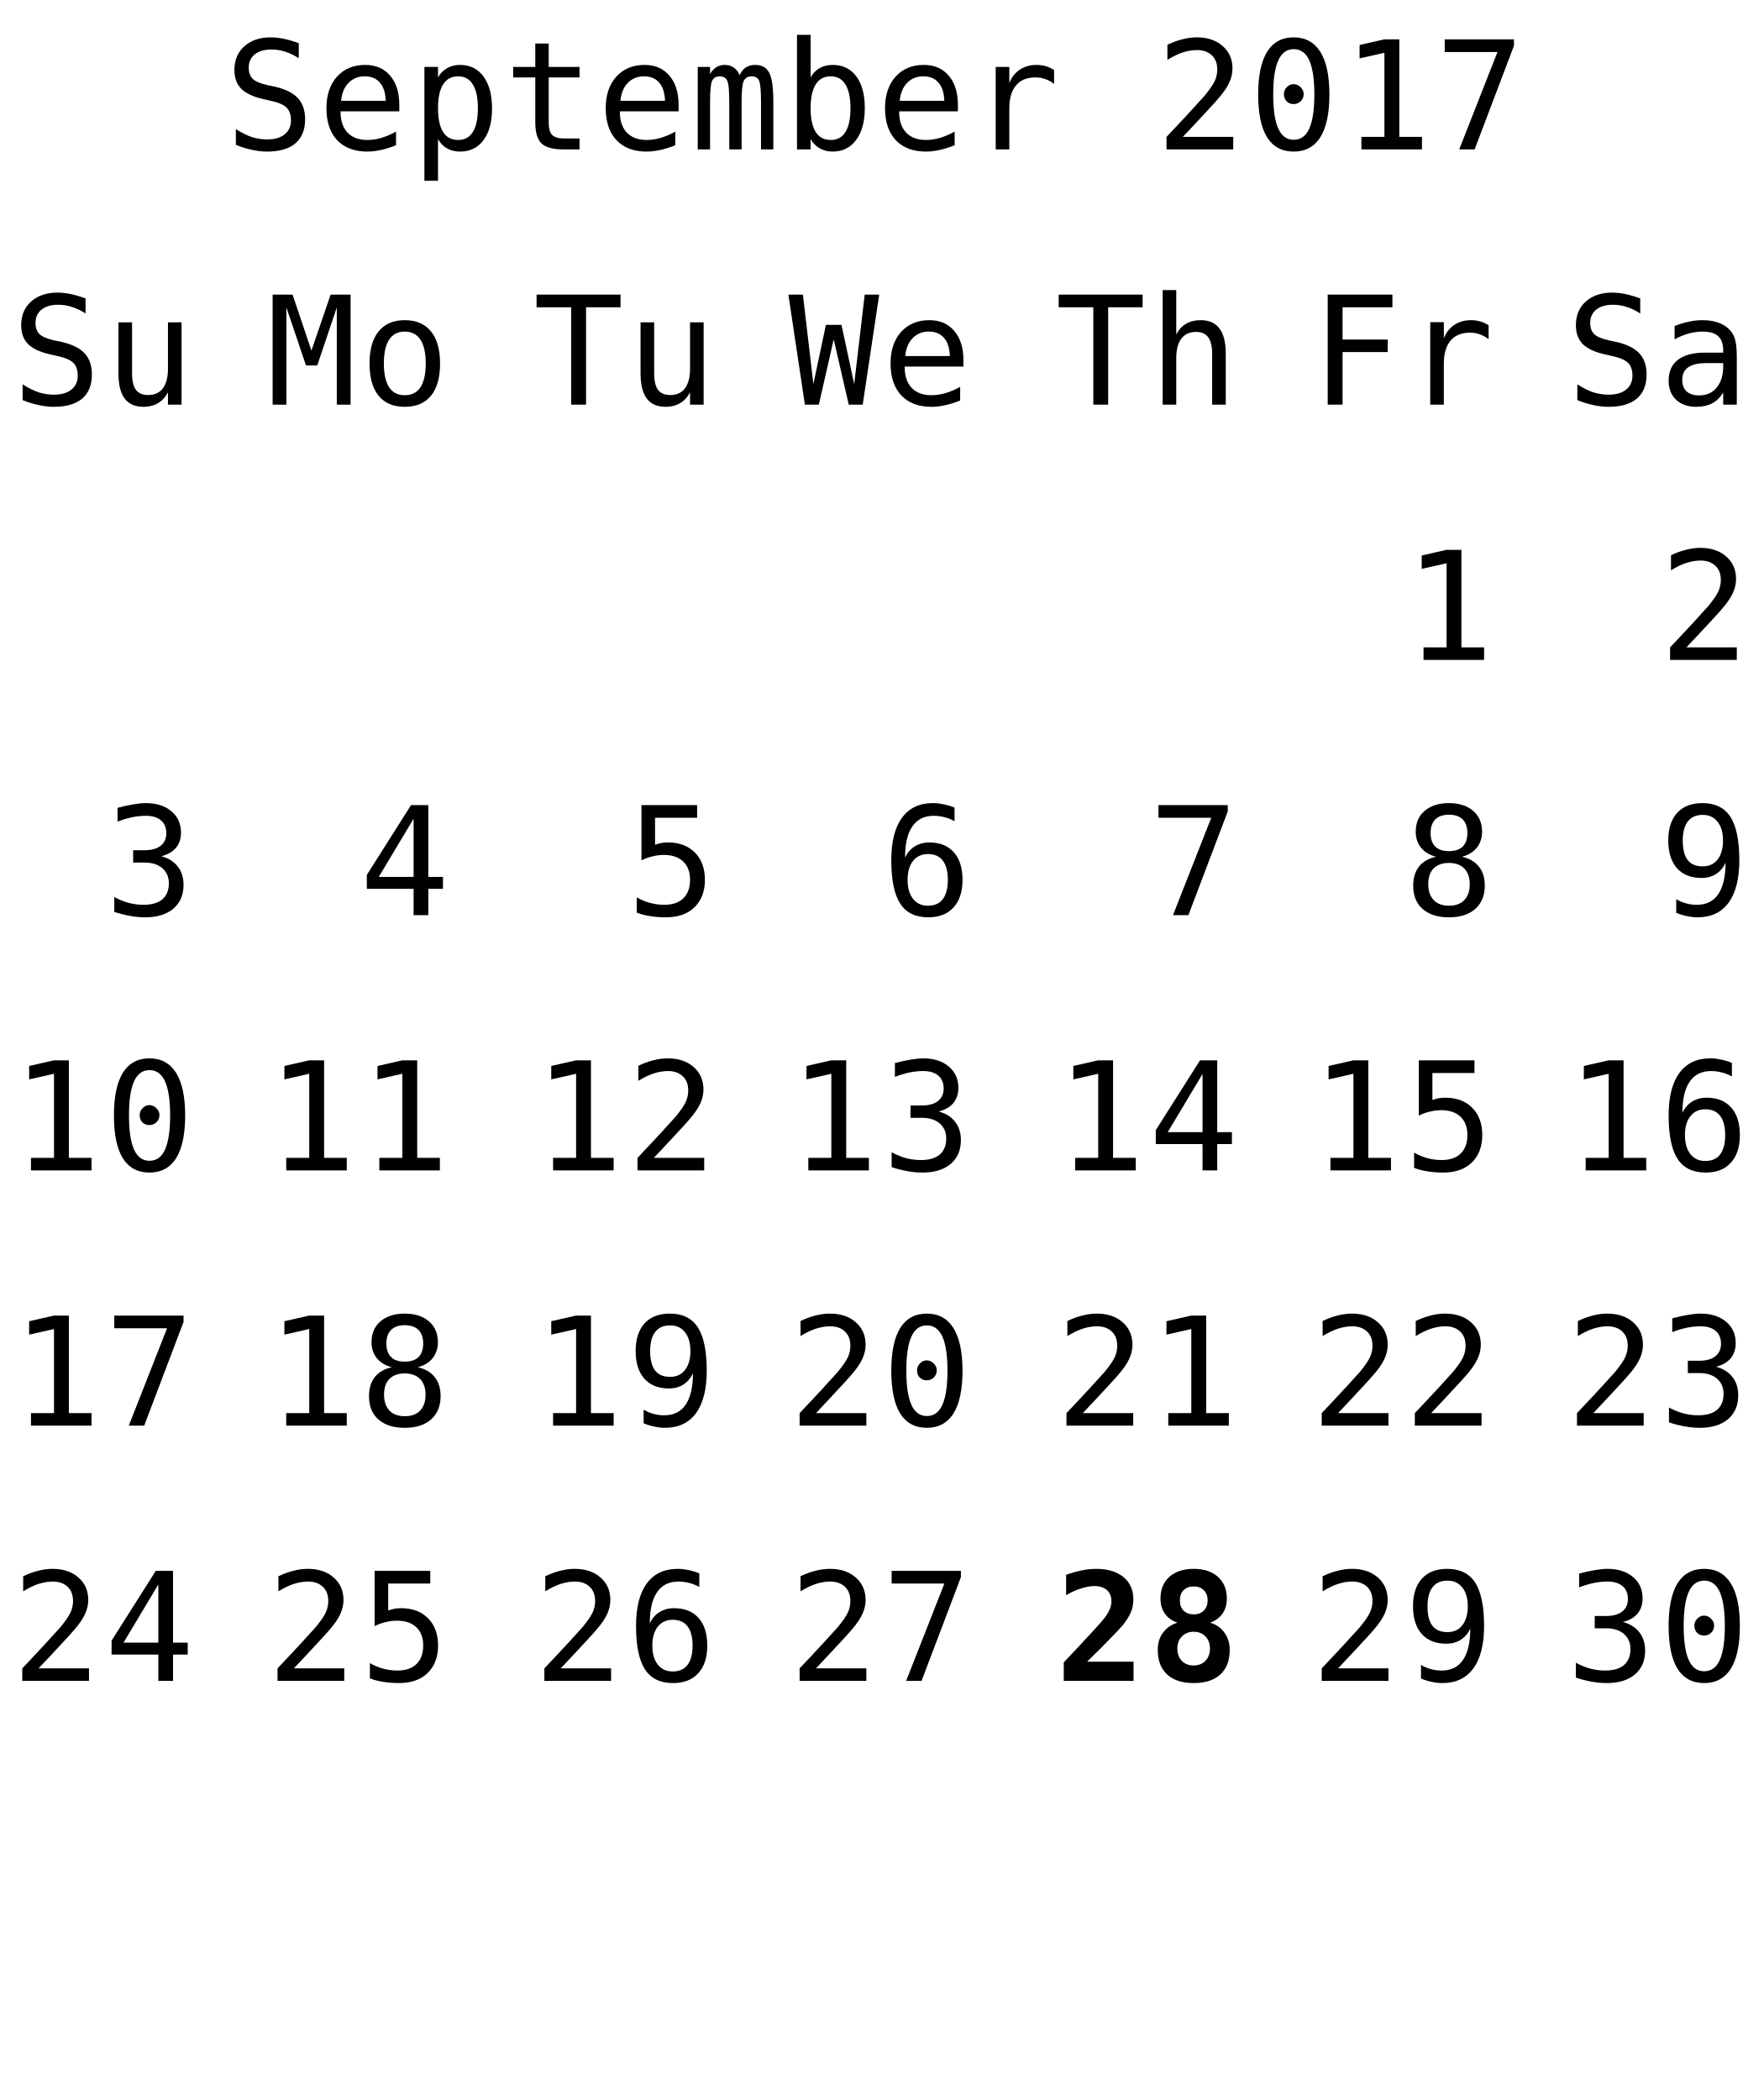
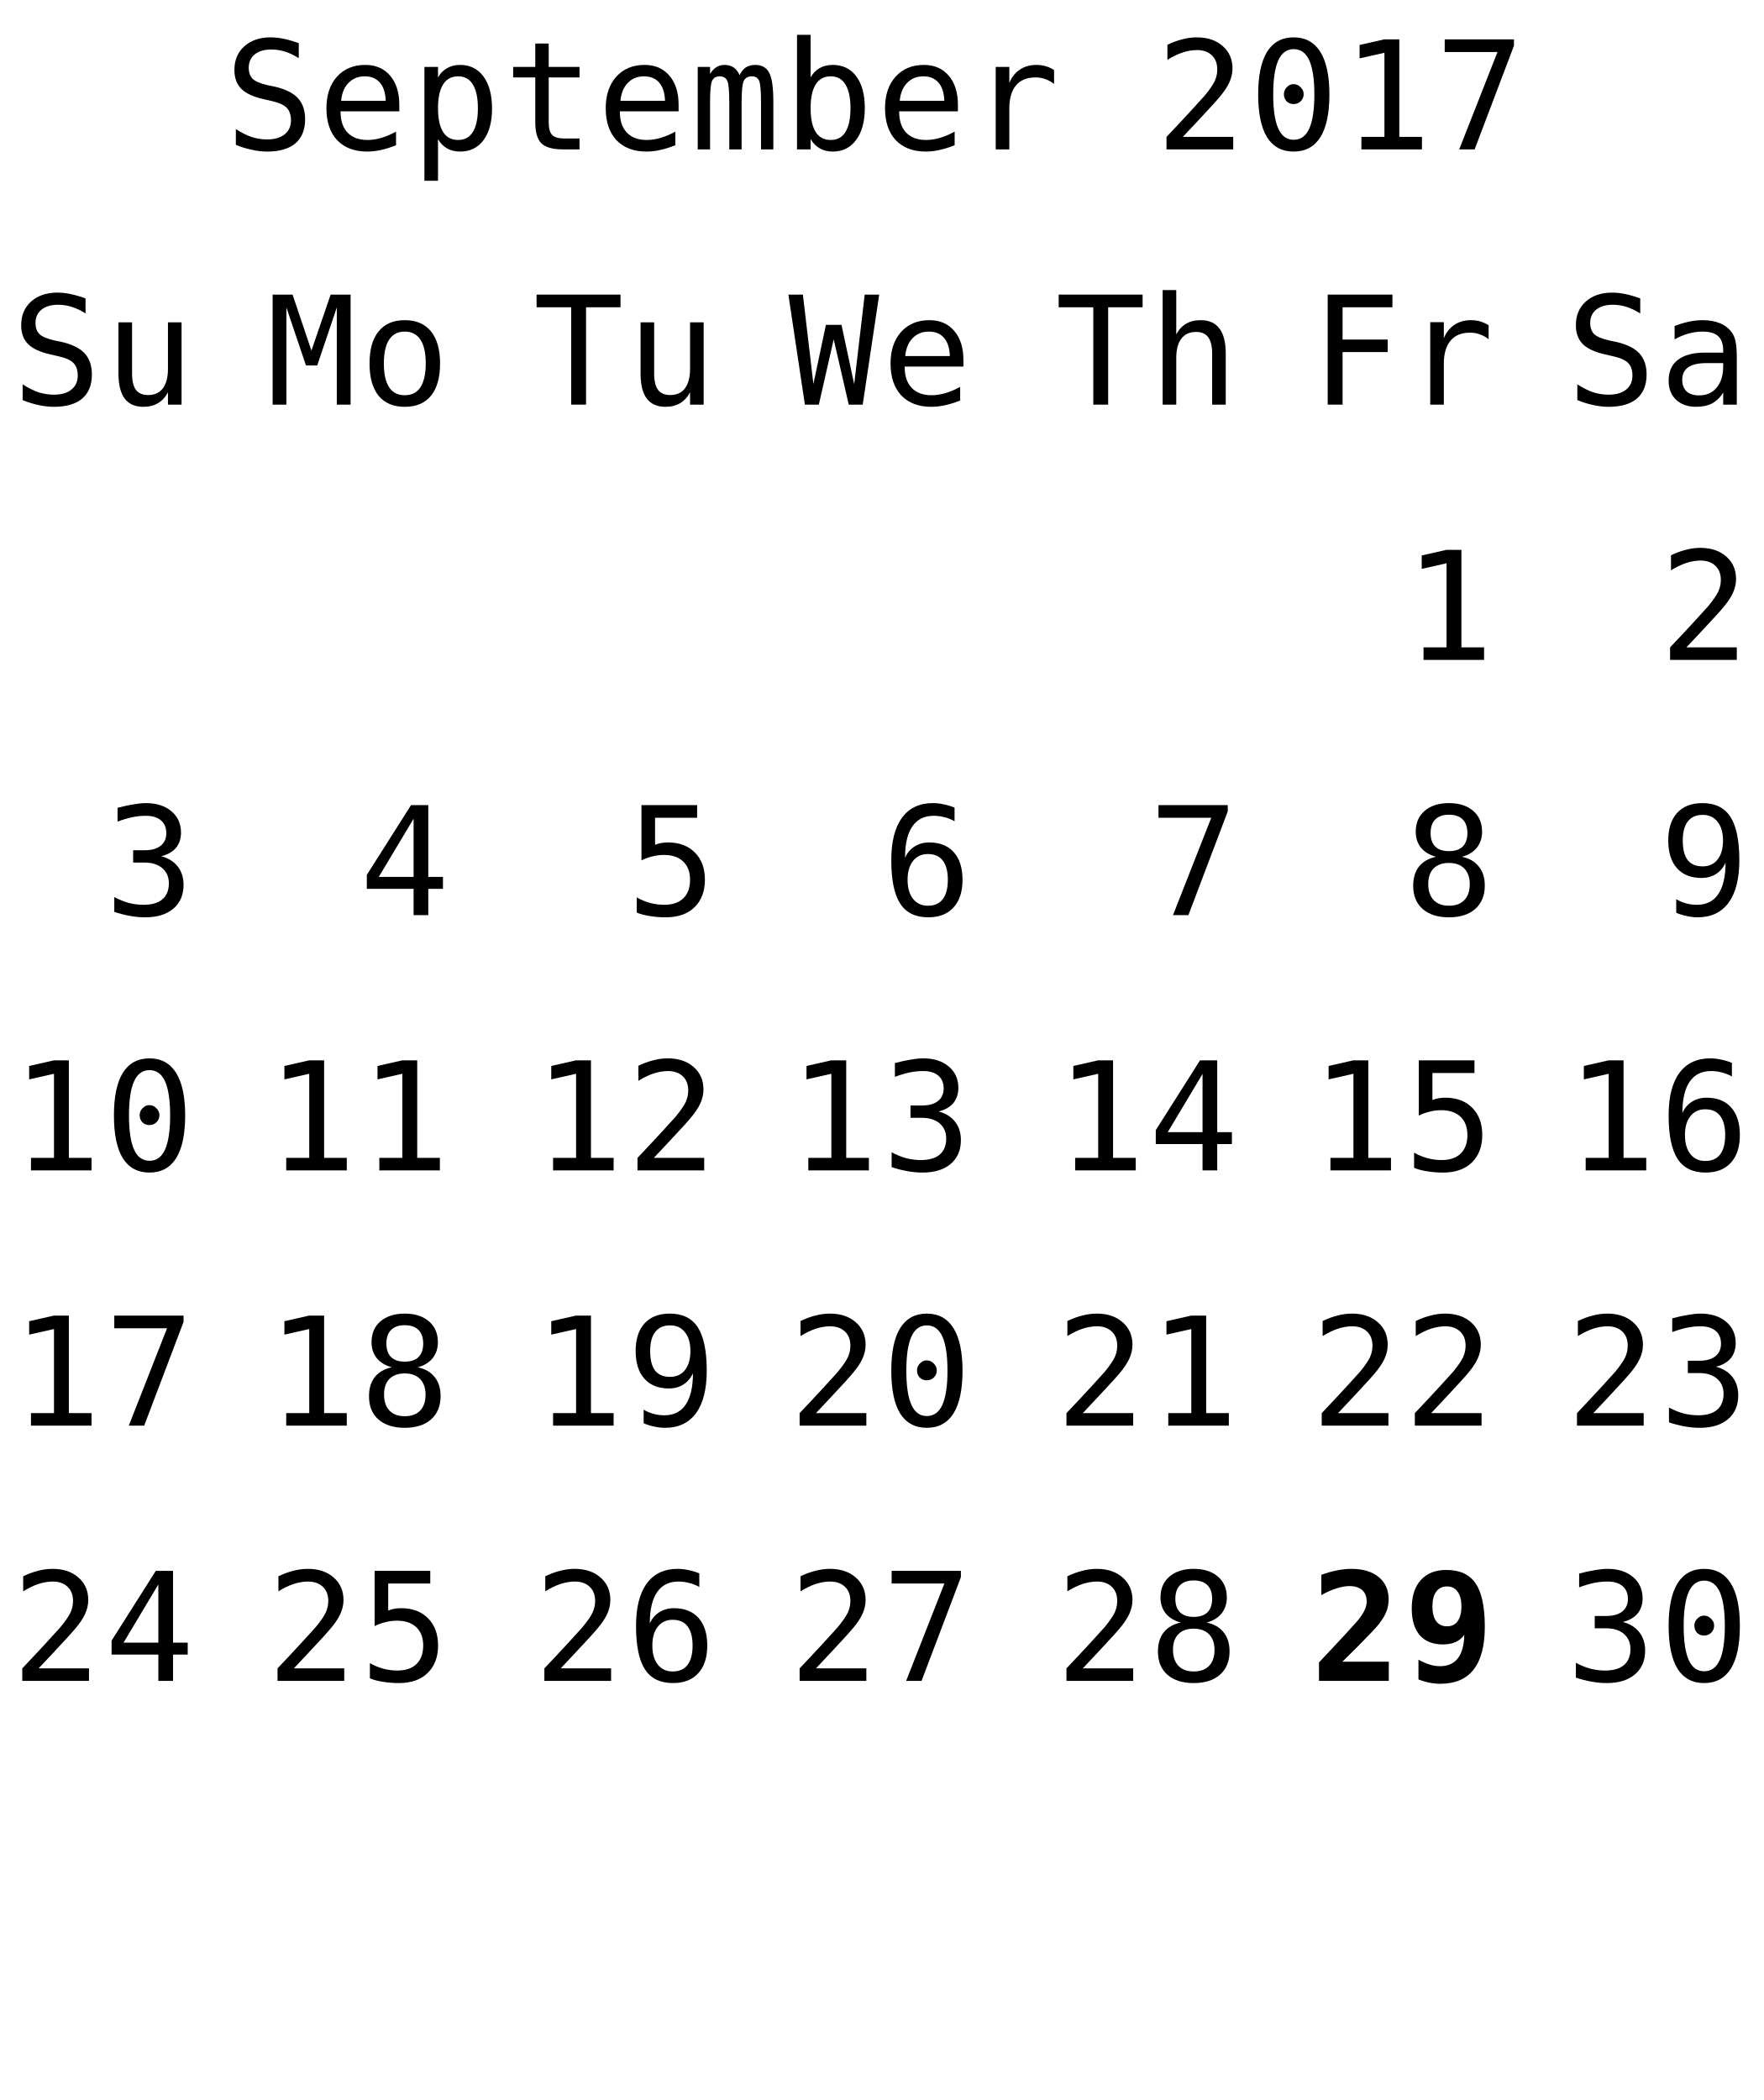
<svg xmlns="http://www.w3.org/2000/svg" xmlns:xlink="http://www.w3.org/1999/xlink" width="152pt" height="181pt" viewBox="0 0 152 181" version="1.1">
  <defs>
    <g>
      <symbol overflow="visible" id="glyph0-0">
        <path style="stroke:none;" d="M 0.656 2.297 L 0.656 -9.172 L 7.156 -9.172 L 7.156 2.297 Z M 1.391 1.578 L 6.438 1.578 L 6.438 -8.438 L 1.391 -8.438 Z M 1.391 1.578 " />
      </symbol>
      <symbol overflow="visible" id="glyph0-1">
        <path style="stroke:none;" d="M 6.422 -9.156 L 6.422 -7.859 C 6.035 -8.109 5.645 -8.297 5.25 -8.422 C 4.863 -8.547 4.469 -8.609 4.062 -8.609 C 3.457 -8.609 2.977 -8.469 2.625 -8.188 C 2.281 -7.906 2.109 -7.523 2.109 -7.047 C 2.109 -6.629 2.223 -6.305 2.453 -6.078 C 2.68 -5.859 3.113 -5.676 3.75 -5.531 L 4.422 -5.391 C 5.305 -5.18 5.953 -4.852 6.359 -4.406 C 6.766 -3.957 6.969 -3.352 6.969 -2.594 C 6.969 -1.688 6.688 -0.992 6.125 -0.516 C 5.57 -0.047 4.758 0.188 3.688 0.188 C 3.25 0.188 2.805 0.133 2.359 0.031 C 1.91 -0.062 1.457 -0.203 1 -0.391 L 1 -1.75 C 1.488 -1.438 1.945 -1.207 2.375 -1.062 C 2.812 -0.926 3.25 -0.859 3.688 -0.859 C 4.344 -0.859 4.848 -1.004 5.203 -1.297 C 5.566 -1.586 5.75 -1.988 5.75 -2.5 C 5.75 -2.977 5.625 -3.344 5.375 -3.594 C 5.125 -3.844 4.691 -4.035 4.078 -4.172 L 3.391 -4.328 C 2.516 -4.523 1.875 -4.82 1.469 -5.219 C 1.07 -5.625 0.875 -6.164 0.875 -6.844 C 0.875 -7.695 1.16 -8.379 1.734 -8.891 C 2.305 -9.398 3.062 -9.656 4 -9.656 C 4.363 -9.656 4.742 -9.613 5.141 -9.531 C 5.547 -9.445 5.973 -9.32 6.422 -9.156 Z M 6.422 -9.156 " />
      </symbol>
      <symbol overflow="visible" id="glyph0-2">
        <path style="stroke:none;" d="M 7.062 -3.844 L 7.062 -3.281 L 2 -3.281 L 2 -3.234 C 2 -2.461 2.203 -1.863 2.609 -1.438 C 3.016 -1.02 3.582 -0.812 4.312 -0.812 C 4.688 -0.812 5.078 -0.867 5.484 -0.984 C 5.891 -1.098 6.32 -1.281 6.781 -1.531 L 6.781 -0.359 C 6.344 -0.18 5.914 -0.047 5.5 0.047 C 5.082 0.141 4.68 0.188 4.297 0.188 C 3.191 0.188 2.328 -0.141 1.703 -0.797 C 1.086 -1.461 0.781 -2.379 0.781 -3.547 C 0.781 -4.68 1.082 -5.586 1.688 -6.266 C 2.301 -6.941 3.113 -7.281 4.125 -7.281 C 5.031 -7.281 5.742 -6.973 6.266 -6.359 C 6.797 -5.742 7.062 -4.906 7.062 -3.844 Z M 5.891 -4.188 C 5.867 -4.875 5.703 -5.395 5.391 -5.75 C 5.086 -6.113 4.648 -6.297 4.078 -6.297 C 3.516 -6.297 3.051 -6.109 2.688 -5.734 C 2.32 -5.359 2.109 -4.844 2.047 -4.188 Z M 5.891 -4.188 " />
      </symbol>
      <symbol overflow="visible" id="glyph0-3">
        <path style="stroke:none;" d="M 2.375 -0.891 L 2.375 2.703 L 1.203 2.703 L 1.203 -7.109 L 2.375 -7.109 L 2.375 -6.203 C 2.57 -6.555 2.832 -6.82 3.156 -7 C 3.477 -7.188 3.852 -7.281 4.281 -7.281 C 5.133 -7.281 5.805 -6.945 6.297 -6.281 C 6.785 -5.613 7.031 -4.691 7.031 -3.516 C 7.031 -2.367 6.785 -1.461 6.297 -0.797 C 5.805 -0.141 5.133 0.188 4.281 0.188 C 3.844 0.188 3.461 0.094 3.141 -0.094 C 2.816 -0.281 2.562 -0.547 2.375 -0.891 Z M 5.812 -3.547 C 5.812 -4.453 5.664 -5.133 5.375 -5.594 C 5.094 -6.062 4.672 -6.297 4.109 -6.297 C 3.535 -6.297 3.102 -6.062 2.812 -5.594 C 2.52 -5.133 2.375 -4.453 2.375 -3.547 C 2.375 -2.648 2.52 -1.969 2.812 -1.5 C 3.102 -1.039 3.535 -0.812 4.109 -0.812 C 4.672 -0.812 5.094 -1.039 5.375 -1.5 C 5.664 -1.957 5.812 -2.641 5.812 -3.547 Z M 5.812 -3.547 " />
      </symbol>
      <symbol overflow="visible" id="glyph0-4">
        <path style="stroke:none;" d="M 3.891 -9.125 L 3.891 -7.109 L 6.547 -7.109 L 6.547 -6.203 L 3.891 -6.203 L 3.891 -2.344 C 3.891 -1.82 3.988 -1.457 4.188 -1.25 C 4.395 -1.039 4.742 -0.938 5.234 -0.938 L 6.547 -0.938 L 6.547 0 L 5.125 0 C 4.25 0 3.629 -0.172 3.266 -0.516 C 2.91 -0.867 2.734 -1.477 2.734 -2.344 L 2.734 -6.203 L 0.828 -6.203 L 0.828 -7.109 L 2.734 -7.109 L 2.734 -9.125 Z M 3.891 -9.125 " />
      </symbol>
      <symbol overflow="visible" id="glyph0-5">
        <path style="stroke:none;" d="M 4.297 -6.391 C 4.43 -6.691 4.609 -6.914 4.828 -7.062 C 5.055 -7.207 5.328 -7.281 5.641 -7.281 C 6.211 -7.281 6.613 -7.055 6.844 -6.609 C 7.082 -6.172 7.203 -5.344 7.203 -4.125 L 7.203 0 L 6.141 0 L 6.141 -4.062 C 6.141 -5.07 6.082 -5.695 5.969 -5.938 C 5.852 -6.176 5.648 -6.297 5.359 -6.297 C 5.016 -6.297 4.781 -6.164 4.656 -5.906 C 4.531 -5.645 4.469 -5.031 4.469 -4.062 L 4.469 0 L 3.406 0 L 3.406 -4.062 C 3.406 -5.082 3.344 -5.707 3.219 -5.938 C 3.102 -6.176 2.891 -6.297 2.578 -6.297 C 2.266 -6.297 2.047 -6.164 1.922 -5.906 C 1.805 -5.645 1.75 -5.031 1.75 -4.062 L 1.75 0 L 0.688 0 L 0.688 -7.109 L 1.75 -7.109 L 1.75 -6.5 C 1.895 -6.75 2.07 -6.941 2.281 -7.078 C 2.488 -7.211 2.723 -7.281 2.984 -7.281 C 3.305 -7.281 3.57 -7.207 3.781 -7.062 C 4 -6.914 4.172 -6.691 4.297 -6.391 Z M 4.297 -6.391 " />
      </symbol>
      <symbol overflow="visible" id="glyph0-6">
        <path style="stroke:none;" d="M 5.828 -3.547 C 5.828 -4.453 5.68 -5.133 5.391 -5.594 C 5.109 -6.062 4.688 -6.297 4.125 -6.297 C 3.551 -6.297 3.117 -6.062 2.828 -5.594 C 2.535 -5.133 2.391 -4.453 2.391 -3.547 C 2.391 -2.648 2.535 -1.969 2.828 -1.5 C 3.117 -1.039 3.551 -0.812 4.125 -0.812 C 4.688 -0.812 5.109 -1.039 5.391 -1.5 C 5.68 -1.957 5.828 -2.641 5.828 -3.547 Z M 2.391 -6.203 C 2.578 -6.547 2.832 -6.812 3.156 -7 C 3.488 -7.188 3.867 -7.281 4.297 -7.281 C 5.16 -7.281 5.836 -6.953 6.328 -6.297 C 6.816 -5.641 7.062 -4.734 7.062 -3.578 C 7.062 -2.398 6.812 -1.477 6.312 -0.812 C 5.82 -0.145 5.148 0.188 4.297 0.188 C 3.867 0.188 3.492 0.094 3.172 -0.094 C 2.848 -0.281 2.586 -0.547 2.391 -0.891 L 2.391 0 L 1.219 0 L 1.219 -9.875 L 2.391 -9.875 Z M 2.391 -6.203 " />
      </symbol>
      <symbol overflow="visible" id="glyph0-7">
        <path style="stroke:none;" d="M 7.328 -5.641 C 7.078 -5.836 6.82 -5.977 6.562 -6.062 C 6.312 -6.156 6.031 -6.203 5.719 -6.203 C 4.988 -6.203 4.43 -5.973 4.047 -5.516 C 3.66 -5.055 3.469 -4.395 3.469 -3.531 L 3.469 0 L 2.297 0 L 2.297 -7.109 L 3.469 -7.109 L 3.469 -5.719 C 3.664 -6.219 3.969 -6.602 4.375 -6.875 C 4.781 -7.145 5.258 -7.281 5.812 -7.281 C 6.094 -7.281 6.359 -7.242 6.609 -7.172 C 6.859 -7.098 7.098 -6.988 7.328 -6.844 Z M 7.328 -5.641 " />
      </symbol>
      <symbol overflow="visible" id="glyph0-8">
        <path style="stroke:none;" d="" />
      </symbol>
      <symbol overflow="visible" id="glyph0-9">
        <path style="stroke:none;" d="M 2.375 -1.078 L 6.719 -1.078 L 6.719 0 L 0.969 0 L 0.969 -1.078 C 1.758 -1.91 2.445 -2.645 3.031 -3.281 C 3.625 -3.926 4.035 -4.379 4.266 -4.641 C 4.691 -5.16 4.977 -5.578 5.125 -5.891 C 5.27 -6.211 5.344 -6.539 5.344 -6.875 C 5.344 -7.406 5.188 -7.816 4.875 -8.109 C 4.562 -8.41 4.133 -8.562 3.594 -8.562 C 3.207 -8.562 2.801 -8.492 2.375 -8.359 C 1.957 -8.223 1.516 -8.008 1.047 -7.719 L 1.047 -9.016 C 1.473 -9.223 1.895 -9.379 2.312 -9.484 C 2.738 -9.598 3.16 -9.656 3.578 -9.656 C 4.504 -9.656 5.25 -9.406 5.812 -8.906 C 6.375 -8.414 6.656 -7.77 6.656 -6.969 C 6.656 -6.562 6.562 -6.156 6.375 -5.75 C 6.188 -5.344 5.879 -4.895 5.453 -4.406 C 5.223 -4.133 4.879 -3.754 4.422 -3.266 C 3.973 -2.773 3.289 -2.047 2.375 -1.078 Z M 2.375 -1.078 " />
      </symbol>
      <symbol overflow="visible" id="glyph0-10">
        <path style="stroke:none;" d="M 3.062 -4.766 C 3.062 -4.992 3.145 -5.191 3.312 -5.359 C 3.477 -5.535 3.672 -5.625 3.891 -5.625 C 4.129 -5.625 4.332 -5.535 4.5 -5.359 C 4.676 -5.191 4.766 -4.992 4.766 -4.766 C 4.766 -4.523 4.68 -4.32 4.516 -4.156 C 4.348 -3.988 4.141 -3.906 3.891 -3.906 C 3.66 -3.906 3.461 -3.984 3.297 -4.141 C 3.141 -4.305 3.062 -4.516 3.062 -4.766 Z M 3.906 -8.641 C 3.312 -8.641 2.867 -8.316 2.578 -7.672 C 2.285 -7.023 2.141 -6.047 2.141 -4.734 C 2.141 -3.422 2.285 -2.441 2.578 -1.797 C 2.867 -1.148 3.312 -0.828 3.906 -0.828 C 4.508 -0.828 4.957 -1.148 5.25 -1.797 C 5.539 -2.441 5.688 -3.422 5.688 -4.734 C 5.688 -6.047 5.539 -7.023 5.25 -7.672 C 4.957 -8.316 4.508 -8.641 3.906 -8.641 Z M 3.906 -9.656 C 4.914 -9.656 5.68 -9.238 6.203 -8.406 C 6.723 -7.57 6.984 -6.348 6.984 -4.734 C 6.984 -3.109 6.723 -1.879 6.203 -1.047 C 5.68 -0.223 4.914 0.188 3.906 0.188 C 2.895 0.188 2.129 -0.223 1.609 -1.047 C 1.098 -1.879 0.844 -3.109 0.844 -4.734 C 0.844 -6.348 1.098 -7.57 1.609 -8.406 C 2.129 -9.238 2.895 -9.656 3.906 -9.656 Z M 3.906 -9.656 " />
      </symbol>
      <symbol overflow="visible" id="glyph0-11">
        <path style="stroke:none;" d="M 1.719 -1.078 L 3.703 -1.078 L 3.703 -8.328 L 1.562 -7.844 L 1.562 -9 L 3.688 -9.484 L 4.984 -9.484 L 4.984 -1.078 L 6.938 -1.078 L 6.938 0 L 1.719 0 Z M 1.719 -1.078 " />
      </symbol>
      <symbol overflow="visible" id="glyph0-12">
        <path style="stroke:none;" d="M 0.875 -9.484 L 6.844 -9.484 L 6.844 -8.938 L 3.453 0 L 2.125 0 L 5.422 -8.391 L 0.875 -8.391 Z M 0.875 -9.484 " />
      </symbol>
      <symbol overflow="visible" id="glyph0-13">
        <path style="stroke:none;" d="M 1.484 -9.484 L 7.062 -9.484 L 7.062 -8.391 L 2.766 -8.391 L 2.766 -5.609 L 6.656 -5.609 L 6.656 -4.531 L 2.766 -4.531 L 2.766 0 L 1.484 0 Z M 1.484 -9.484 " />
      </symbol>
      <symbol overflow="visible" id="glyph0-14">
        <path style="stroke:none;" d="M 4.453 -3.578 L 4.062 -3.578 C 3.383 -3.578 2.875 -3.457 2.531 -3.219 C 2.188 -2.977 2.016 -2.617 2.016 -2.141 C 2.016 -1.711 2.141 -1.379 2.391 -1.141 C 2.648 -0.91 3.008 -0.797 3.469 -0.797 C 4.113 -0.797 4.617 -1.02 4.984 -1.469 C 5.359 -1.914 5.547 -2.531 5.547 -3.312 L 5.547 -3.578 Z M 6.719 -4.062 L 6.719 0 L 5.547 0 L 5.547 -1.047 C 5.297 -0.629 4.977 -0.316 4.594 -0.109 C 4.219 0.086 3.758 0.188 3.219 0.188 C 2.5 0.188 1.922 -0.016 1.484 -0.422 C 1.055 -0.836 0.844 -1.383 0.844 -2.062 C 0.844 -2.852 1.109 -3.453 1.641 -3.859 C 2.172 -4.273 2.953 -4.484 3.984 -4.484 L 5.547 -4.484 L 5.547 -4.672 C 5.547 -5.234 5.398 -5.645 5.109 -5.906 C 4.828 -6.164 4.379 -6.297 3.766 -6.297 C 3.359 -6.297 2.953 -6.238 2.547 -6.125 C 2.141 -6.008 1.742 -5.844 1.359 -5.625 L 1.359 -6.781 C 1.797 -6.945 2.211 -7.07 2.609 -7.156 C 3.004 -7.238 3.391 -7.281 3.766 -7.281 C 4.348 -7.281 4.848 -7.191 5.266 -7.016 C 5.68 -6.848 6.02 -6.586 6.281 -6.234 C 6.438 -6.023 6.547 -5.766 6.609 -5.453 C 6.68 -5.141 6.719 -4.676 6.719 -4.062 Z M 6.719 -4.062 " />
      </symbol>
      <symbol overflow="visible" id="glyph0-15">
        <path style="stroke:none;" d="M 1.234 -2.688 L 1.234 -7.094 L 2.406 -7.094 L 2.406 -2.688 C 2.406 -2.051 2.516 -1.582 2.734 -1.281 C 2.961 -0.977 3.316 -0.828 3.797 -0.828 C 4.348 -0.828 4.77 -1.02 5.062 -1.406 C 5.352 -1.801 5.5 -2.359 5.5 -3.078 L 5.5 -7.094 L 6.672 -7.094 L 6.672 0 L 5.5 0 L 5.5 -1.062 C 5.289 -0.656 5.004 -0.344 4.641 -0.125 C 4.285 0.082 3.867 0.188 3.391 0.188 C 2.66 0.188 2.117 -0.051 1.766 -0.531 C 1.41 -1.008 1.234 -1.727 1.234 -2.688 Z M 1.234 -2.688 " />
      </symbol>
      <symbol overflow="visible" id="glyph0-16">
        <path style="stroke:none;" d="M 4.922 -5.078 C 5.547 -4.91 6.02 -4.613 6.344 -4.188 C 6.676 -3.77 6.844 -3.242 6.844 -2.609 C 6.844 -1.742 6.551 -1.062 5.969 -0.562 C 5.383 -0.062 4.57 0.188 3.531 0.188 C 3.094 0.188 2.648 0.145 2.203 0.062 C 1.754 -0.02 1.312 -0.133 0.875 -0.281 L 0.875 -1.562 C 1.301 -1.332 1.723 -1.16 2.141 -1.047 C 2.566 -0.941 2.984 -0.891 3.391 -0.891 C 4.098 -0.891 4.641 -1.047 5.016 -1.359 C 5.391 -1.68 5.578 -2.145 5.578 -2.75 C 5.578 -3.289 5.391 -3.723 5.016 -4.047 C 4.641 -4.367 4.129 -4.531 3.484 -4.531 L 2.5 -4.531 L 2.5 -5.594 L 3.484 -5.594 C 4.078 -5.594 4.535 -5.719 4.859 -5.969 C 5.191 -6.227 5.359 -6.594 5.359 -7.062 C 5.359 -7.539 5.203 -7.91 4.891 -8.172 C 4.586 -8.43 4.156 -8.562 3.594 -8.562 C 3.207 -8.562 2.812 -8.52 2.406 -8.438 C 2.008 -8.352 1.594 -8.227 1.156 -8.062 L 1.156 -9.25 C 1.664 -9.383 2.117 -9.484 2.516 -9.547 C 2.922 -9.617 3.281 -9.656 3.594 -9.656 C 4.508 -9.656 5.242 -9.422 5.797 -8.953 C 6.348 -8.492 6.625 -7.879 6.625 -7.109 C 6.625 -6.586 6.477 -6.148 6.188 -5.797 C 5.895 -5.453 5.473 -5.211 4.922 -5.078 Z M 4.922 -5.078 " />
      </symbol>
      <symbol overflow="visible" id="glyph0-17">
        <path style="stroke:none;" d="M 0.547 -9.484 L 2.266 -9.484 L 3.891 -4.656 L 5.547 -9.484 L 7.266 -9.484 L 7.266 0 L 6.078 0 L 6.078 -8.375 L 4.391 -3.375 L 3.422 -3.375 L 1.734 -8.375 L 1.734 0 L 0.547 0 Z M 0.547 -9.484 " />
      </symbol>
      <symbol overflow="visible" id="glyph0-18">
        <path style="stroke:none;" d="M 3.906 -6.297 C 3.312 -6.297 2.863 -6.062 2.562 -5.594 C 2.258 -5.133 2.109 -4.453 2.109 -3.547 C 2.109 -2.648 2.258 -1.969 2.562 -1.5 C 2.863 -1.039 3.312 -0.812 3.906 -0.812 C 4.508 -0.812 4.961 -1.039 5.266 -1.5 C 5.566 -1.969 5.719 -2.648 5.719 -3.547 C 5.719 -4.453 5.566 -5.133 5.266 -5.594 C 4.961 -6.062 4.508 -6.297 3.906 -6.297 Z M 3.906 -7.281 C 4.895 -7.281 5.648 -6.957 6.172 -6.312 C 6.691 -5.676 6.953 -4.754 6.953 -3.547 C 6.953 -2.336 6.691 -1.41 6.172 -0.766 C 5.648 -0.129 4.895 0.188 3.906 0.188 C 2.926 0.188 2.176 -0.129 1.656 -0.766 C 1.133 -1.41 0.875 -2.336 0.875 -3.547 C 0.875 -4.754 1.133 -5.676 1.656 -6.312 C 2.176 -6.957 2.926 -7.281 3.906 -7.281 Z M 3.906 -7.281 " />
      </symbol>
      <symbol overflow="visible" id="glyph0-19">
        <path style="stroke:none;" d="M 4.672 -8.312 L 1.672 -3.297 L 4.672 -3.297 Z M 4.453 -9.484 L 5.938 -9.484 L 5.938 -3.297 L 7.203 -3.297 L 7.203 -2.266 L 5.938 -2.266 L 5.938 0 L 4.672 0 L 4.672 -2.266 L 0.641 -2.266 L 0.641 -3.469 Z M 4.453 -9.484 " />
      </symbol>
      <symbol overflow="visible" id="glyph0-20">
        <path style="stroke:none;" d="M 0.297 -9.484 L 7.531 -9.484 L 7.531 -8.391 L 4.562 -8.391 L 4.562 0 L 3.281 0 L 3.281 -8.391 L 0.297 -8.391 Z M 0.297 -9.484 " />
      </symbol>
      <symbol overflow="visible" id="glyph0-21">
        <path style="stroke:none;" d="M 1.312 -9.484 L 6.109 -9.484 L 6.109 -8.391 L 2.484 -8.391 L 2.484 -6.062 C 2.66 -6.133 2.844 -6.188 3.031 -6.219 C 3.219 -6.25 3.406 -6.266 3.594 -6.266 C 4.57 -6.266 5.348 -5.973 5.922 -5.391 C 6.492 -4.816 6.781 -4.035 6.781 -3.047 C 6.781 -2.047 6.477 -1.254 5.875 -0.672 C 5.281 -0.098 4.457 0.188 3.406 0.188 C 2.906 0.188 2.445 0.148 2.031 0.078 C 1.613 0.016 1.238 -0.082 0.906 -0.219 L 0.906 -1.531 C 1.289 -1.312 1.68 -1.148 2.078 -1.047 C 2.473 -0.941 2.875 -0.891 3.281 -0.891 C 3.988 -0.891 4.535 -1.078 4.922 -1.453 C 5.305 -1.828 5.5 -2.359 5.5 -3.047 C 5.5 -3.723 5.301 -4.25 4.906 -4.625 C 4.508 -5 3.957 -5.188 3.25 -5.188 C 2.906 -5.188 2.57 -5.145 2.25 -5.062 C 1.926 -4.988 1.613 -4.875 1.312 -4.719 Z M 1.312 -9.484 " />
      </symbol>
      <symbol overflow="visible" id="glyph0-22">
        <path style="stroke:none;" d="M 0 -9.484 L 1.25 -9.484 L 2.156 -1.781 L 3.234 -6.875 L 4.578 -6.875 L 5.672 -1.766 L 6.578 -9.484 L 7.828 -9.484 L 6.406 0 L 5.203 0 L 3.906 -5.625 L 2.625 0 L 1.422 0 Z M 0 -9.484 " />
      </symbol>
      <symbol overflow="visible" id="glyph0-23">
        <path style="stroke:none;" d="M 6.297 -9.266 L 6.297 -8.094 C 6.023 -8.25 5.738 -8.363 5.438 -8.438 C 5.133 -8.52 4.82 -8.562 4.5 -8.562 C 3.688 -8.562 3.07 -8.254 2.656 -7.641 C 2.238 -7.035 2.031 -6.141 2.031 -4.953 C 2.227 -5.379 2.504 -5.703 2.859 -5.922 C 3.223 -6.148 3.641 -6.266 4.109 -6.266 C 5.023 -6.266 5.734 -5.984 6.234 -5.422 C 6.734 -4.859 6.984 -4.066 6.984 -3.047 C 6.984 -2.016 6.723 -1.219 6.203 -0.656 C 5.691 -0.094 4.969 0.188 4.031 0.188 C 2.926 0.188 2.117 -0.207 1.609 -1 C 1.098 -1.789 0.844 -3.035 0.844 -4.734 C 0.844 -6.328 1.148 -7.547 1.766 -8.391 C 2.379 -9.234 3.27 -9.656 4.438 -9.656 C 4.75 -9.656 5.062 -9.617 5.375 -9.547 C 5.695 -9.484 6.004 -9.391 6.297 -9.266 Z M 4 -5.266 C 3.457 -5.266 3.031 -5.066 2.719 -4.672 C 2.406 -4.273 2.25 -3.734 2.25 -3.047 C 2.25 -2.348 2.406 -1.801 2.719 -1.406 C 3.031 -1.008 3.457 -0.812 4 -0.812 C 4.57 -0.812 5 -1 5.281 -1.375 C 5.57 -1.75 5.719 -2.305 5.719 -3.047 C 5.719 -3.773 5.57 -4.328 5.281 -4.703 C 5 -5.078 4.57 -5.266 4 -5.266 Z M 4 -5.266 " />
      </symbol>
      <symbol overflow="visible" id="glyph0-24">
        <path style="stroke:none;" d="M 6.672 -4.406 L 6.672 0 L 5.5 0 L 5.5 -4.406 C 5.5 -5.039 5.383 -5.508 5.156 -5.812 C 4.938 -6.113 4.586 -6.266 4.109 -6.266 C 3.555 -6.266 3.133 -6.07 2.844 -5.688 C 2.551 -5.301 2.406 -4.742 2.406 -4.016 L 2.406 0 L 1.234 0 L 1.234 -9.875 L 2.406 -9.875 L 2.406 -6.047 C 2.613 -6.453 2.895 -6.758 3.25 -6.969 C 3.602 -7.176 4.023 -7.281 4.516 -7.281 C 5.234 -7.281 5.77 -7.039 6.125 -6.562 C 6.488 -6.094 6.672 -5.375 6.672 -4.406 Z M 6.672 -4.406 " />
      </symbol>
      <symbol overflow="visible" id="glyph0-25">
        <path style="stroke:none;" d="M 3.906 -4.5 C 3.332 -4.5 2.891 -4.336 2.578 -4.016 C 2.273 -3.703 2.125 -3.254 2.125 -2.672 C 2.125 -2.086 2.281 -1.629 2.594 -1.297 C 2.906 -0.973 3.344 -0.812 3.906 -0.812 C 4.488 -0.812 4.93 -0.973 5.234 -1.297 C 5.547 -1.617 5.703 -2.078 5.703 -2.672 C 5.703 -3.242 5.547 -3.691 5.234 -4.016 C 4.922 -4.336 4.477 -4.5 3.906 -4.5 Z M 2.797 -5.031 C 2.242 -5.176 1.812 -5.438 1.5 -5.812 C 1.195 -6.195 1.047 -6.656 1.047 -7.188 C 1.047 -7.945 1.301 -8.547 1.812 -8.984 C 2.332 -9.43 3.031 -9.656 3.906 -9.656 C 4.789 -9.656 5.488 -9.43 6 -8.984 C 6.508 -8.547 6.766 -7.945 6.766 -7.188 C 6.766 -6.656 6.613 -6.195 6.312 -5.812 C 6.008 -5.438 5.582 -5.176 5.031 -5.031 C 5.664 -4.895 6.148 -4.613 6.484 -4.188 C 6.828 -3.77 7 -3.223 7 -2.547 C 7 -1.691 6.723 -1.02 6.172 -0.531 C 5.629 -0.051 4.875 0.188 3.906 0.188 C 2.945 0.188 2.191 -0.051 1.641 -0.531 C 1.098 -1.008 0.828 -1.676 0.828 -2.531 C 0.828 -3.207 0.992 -3.758 1.328 -4.188 C 1.672 -4.613 2.16 -4.895 2.797 -5.031 Z M 2.328 -7.078 C 2.328 -6.566 2.461 -6.176 2.734 -5.906 C 3.004 -5.645 3.395 -5.516 3.906 -5.516 C 4.426 -5.516 4.82 -5.645 5.094 -5.906 C 5.363 -6.176 5.5 -6.566 5.5 -7.078 C 5.5 -7.586 5.363 -7.977 5.094 -8.25 C 4.82 -8.52 4.426 -8.656 3.906 -8.656 C 3.395 -8.656 3.004 -8.52 2.734 -8.25 C 2.461 -7.977 2.328 -7.586 2.328 -7.078 Z M 2.328 -7.078 " />
      </symbol>
      <symbol overflow="visible" id="glyph0-26">
        <path style="stroke:none;" d="M 3.781 -4.203 C 4.332 -4.203 4.758 -4.398 5.062 -4.797 C 5.375 -5.191 5.531 -5.734 5.531 -6.422 C 5.531 -7.117 5.375 -7.66 5.062 -8.047 C 4.758 -8.441 4.332 -8.641 3.781 -8.641 C 3.219 -8.641 2.789 -8.453 2.5 -8.078 C 2.207 -7.703 2.062 -7.148 2.062 -6.422 C 2.062 -5.68 2.203 -5.125 2.484 -4.75 C 2.773 -4.383 3.207 -4.203 3.781 -4.203 Z M 1.5 -0.203 L 1.5 -1.375 C 1.758 -1.219 2.039 -1.098 2.344 -1.016 C 2.645 -0.93 2.957 -0.891 3.281 -0.891 C 4.094 -0.891 4.707 -1.195 5.125 -1.812 C 5.539 -2.426 5.75 -3.328 5.75 -4.516 C 5.551 -4.086 5.27 -3.758 4.906 -3.531 C 4.551 -3.312 4.145 -3.203 3.688 -3.203 C 2.77 -3.203 2.062 -3.484 1.562 -4.047 C 1.062 -4.609 0.812 -5.406 0.812 -6.438 C 0.812 -7.457 1.066 -8.25 1.578 -8.812 C 2.086 -9.375 2.816 -9.656 3.766 -9.656 C 4.859 -9.656 5.66 -9.258 6.172 -8.469 C 6.68 -7.676 6.938 -6.43 6.938 -4.734 C 6.938 -3.141 6.629 -1.922 6.016 -1.078 C 5.398 -0.234 4.508 0.188 3.344 0.188 C 3.031 0.188 2.719 0.148 2.406 0.078 C 2.094 0.016 1.789 -0.078 1.5 -0.203 Z M 1.5 -0.203 " />
      </symbol>
      <symbol overflow="visible" id="glyph1-0">
        <path style="stroke:none;" d="M 0.656 2.297 L 0.656 -9.172 L 7.156 -9.172 L 7.156 2.297 Z M 1.391 1.578 L 6.438 1.578 L 6.438 -8.438 L 1.391 -8.438 Z M 1.391 1.578 " />
      </symbol>
      <symbol overflow="visible" id="glyph1-1">
        <path style="stroke:none;" d="M 2.75 -1.656 L 6.75 -1.656 L 6.75 0 L 0.734 0 L 0.734 -1.594 L 1.75 -2.672 C 2.957 -3.961 3.688 -4.754 3.938 -5.047 C 4.258 -5.41 4.488 -5.734 4.625 -6.016 C 4.77 -6.297 4.844 -6.57 4.844 -6.844 C 4.844 -7.27 4.711 -7.598 4.453 -7.828 C 4.191 -8.055 3.828 -8.172 3.359 -8.172 C 3.023 -8.172 2.648 -8.102 2.234 -7.969 C 1.816 -7.844 1.383 -7.648 0.938 -7.391 L 0.938 -9.141 C 1.383 -9.305 1.82 -9.43 2.25 -9.516 C 2.688 -9.609 3.109 -9.656 3.516 -9.656 C 4.516 -9.656 5.301 -9.422 5.875 -8.953 C 6.445 -8.484 6.734 -7.844 6.734 -7.031 C 6.734 -6.656 6.672 -6.305 6.547 -5.984 C 6.422 -5.66 6.207 -5.301 5.906 -4.906 C 5.676 -4.613 5.062 -3.961 4.062 -2.953 C 3.508 -2.41 3.07 -1.977 2.75 -1.656 Z M 2.75 -1.656 " />
      </symbol>
      <symbol overflow="visible" id="glyph1-2">
-         <path style="stroke:none;" d="M 3.906 -4.234 C 3.488 -4.234 3.148 -4.098 2.891 -3.828 C 2.629 -3.566 2.5 -3.219 2.5 -2.781 C 2.5 -2.344 2.629 -1.988 2.891 -1.719 C 3.148 -1.457 3.488 -1.328 3.906 -1.328 C 4.32 -1.328 4.66 -1.461 4.922 -1.734 C 5.18 -2.004 5.312 -2.352 5.312 -2.781 C 5.312 -3.219 5.18 -3.566 4.922 -3.828 C 4.672 -4.098 4.332 -4.234 3.906 -4.234 Z M 2.516 -5.016 C 2.035 -5.18 1.672 -5.441 1.422 -5.797 C 1.172 -6.148 1.047 -6.582 1.047 -7.094 C 1.047 -7.883 1.301 -8.508 1.812 -8.969 C 2.332 -9.426 3.031 -9.656 3.906 -9.656 C 4.789 -9.656 5.488 -9.426 6 -8.969 C 6.508 -8.508 6.766 -7.883 6.766 -7.094 C 6.766 -6.582 6.641 -6.148 6.391 -5.797 C 6.148 -5.453 5.797 -5.191 5.328 -5.016 C 5.859 -4.859 6.27 -4.57 6.562 -4.156 C 6.863 -3.738 7.016 -3.242 7.016 -2.672 C 7.016 -1.754 6.742 -1.047 6.203 -0.547 C 5.66 -0.055 4.895 0.188 3.906 0.188 C 2.926 0.188 2.164 -0.055 1.625 -0.547 C 1.082 -1.047 0.812 -1.754 0.812 -2.672 C 0.812 -3.254 0.961 -3.75 1.266 -4.156 C 1.566 -4.57 1.984 -4.859 2.516 -5.016 Z M 2.719 -6.938 C 2.719 -6.57 2.82 -6.281 3.031 -6.062 C 3.25 -5.844 3.539 -5.734 3.906 -5.734 C 4.281 -5.734 4.57 -5.844 4.781 -6.062 C 5 -6.281 5.109 -6.57 5.109 -6.938 C 5.109 -7.312 5 -7.602 4.781 -7.812 C 4.57 -8.031 4.281 -8.141 3.906 -8.141 C 3.539 -8.141 3.25 -8.031 3.031 -7.812 C 2.82 -7.594 2.719 -7.301 2.719 -6.938 Z M 2.719 -6.938 " />
+         <path style="stroke:none;" d="M 1.281 -0.125 L 1.281 -1.828 C 1.625 -1.641 1.945 -1.5 2.25 -1.406 C 2.551 -1.312 2.848 -1.266 3.141 -1.266 C 3.805 -1.266 4.316 -1.488 4.672 -1.938 C 5.023 -2.383 5.211 -3.062 5.234 -3.969 C 5.035 -3.688 4.781 -3.477 4.469 -3.344 C 4.164 -3.207 3.801 -3.141 3.375 -3.141 C 2.52 -3.141 1.859 -3.406 1.391 -3.938 C 0.93 -4.477 0.703 -5.242 0.703 -6.234 C 0.703 -7.297 0.961 -8.113 1.484 -8.688 C 2.004 -9.27 2.738 -9.562 3.688 -9.562 C 4.844 -9.562 5.68 -9.176 6.203 -8.406 C 6.734 -7.633 7 -6.391 7 -4.672 C 7 -3.023 6.676 -1.789 6.031 -0.969 C 5.395 -0.156 4.438 0.25 3.156 0.25 C 2.863 0.25 2.555 0.219 2.234 0.156 C 1.922 0.094 1.602 0 1.281 -0.125 Z M 3.75 -4.703 C 4.145 -4.703 4.445 -4.848 4.656 -5.141 C 4.875 -5.441 4.984 -5.867 4.984 -6.422 C 4.984 -6.973 4.875 -7.395 4.656 -7.688 C 4.445 -7.988 4.145 -8.141 3.75 -8.141 C 3.344 -8.141 3.031 -7.988 2.812 -7.688 C 2.594 -7.395 2.484 -6.973 2.484 -6.422 C 2.484 -5.867 2.594 -5.441 2.812 -5.141 C 3.031 -4.848 3.344 -4.703 3.75 -4.703 Z M 3.75 -4.703 " />
      </symbol>
    </g>
  </defs>
  <g id="surface2">
    <g style="fill:rgb(0%,0%,0%);fill-opacity:1;">
      <use xlink:href="#glyph0-1" x="19.329" y="12.876" />
      <use xlink:href="#glyph0-2" x="27.354" y="12.876" />
      <use xlink:href="#glyph0-3" x="35.378" y="12.876" />
      <use xlink:href="#glyph0-4" x="43.402" y="12.876" />
      <use xlink:href="#glyph0-2" x="51.427" y="12.876" />
      <use xlink:href="#glyph0-5" x="59.451" y="12.876" />
      <use xlink:href="#glyph0-6" x="67.476" y="12.876" />
      <use xlink:href="#glyph0-2" x="75.5" y="12.876" />
      <use xlink:href="#glyph0-7" x="83.524" y="12.876" />
      <use xlink:href="#glyph0-8" x="91.549" y="12.876" />
      <use xlink:href="#glyph0-9" x="99.573" y="12.876" />
      <use xlink:href="#glyph0-10" x="107.598" y="12.876" />
      <use xlink:href="#glyph0-11" x="115.622" y="12.876" />
      <use xlink:href="#glyph0-12" x="123.646" y="12.876" />
    </g>
    <g style="fill:rgb(0%,0%,0%);fill-opacity:1;">
      <use xlink:href="#glyph0-13" x="112.951" y="34.876" />
      <use xlink:href="#glyph0-7" x="120.976" y="34.876" />
    </g>
    <g style="fill:rgb(0%,0%,0%);fill-opacity:1;">
      <use xlink:href="#glyph0-8" x="112.951" y="56.876" />
      <use xlink:href="#glyph0-11" x="120.976" y="56.876" />
    </g>
    <g style="fill:rgb(0%,0%,0%);fill-opacity:1;">
      <use xlink:href="#glyph0-1" x="134.951" y="34.876" />
      <use xlink:href="#glyph0-14" x="142.976" y="34.876" />
    </g>
    <g style="fill:rgb(0%,0%,0%);fill-opacity:1;">
      <use xlink:href="#glyph0-8" x="134.951" y="56.876" />
      <use xlink:href="#glyph0-9" x="142.976" y="56.876" />
    </g>
    <g style="fill:rgb(0%,0%,0%);fill-opacity:1;">
      <use xlink:href="#glyph0-1" x="0.951" y="34.876" />
      <use xlink:href="#glyph0-15" x="8.976" y="34.876" />
    </g>
    <g style="fill:rgb(0%,0%,0%);fill-opacity:1;">
      <use xlink:href="#glyph0-8" x="0.951" y="78.876" />
      <use xlink:href="#glyph0-16" x="8.976" y="78.876" />
    </g>
    <g style="fill:rgb(0%,0%,0%);fill-opacity:1;">
      <use xlink:href="#glyph0-17" x="22.951" y="34.876" />
      <use xlink:href="#glyph0-18" x="30.976" y="34.876" />
    </g>
    <g style="fill:rgb(0%,0%,0%);fill-opacity:1;">
      <use xlink:href="#glyph0-8" x="22.951" y="78.876" />
      <use xlink:href="#glyph0-19" x="30.976" y="78.876" />
    </g>
    <g style="fill:rgb(0%,0%,0%);fill-opacity:1;">
      <use xlink:href="#glyph0-20" x="45.951" y="34.876" />
      <use xlink:href="#glyph0-15" x="53.976" y="34.876" />
    </g>
    <g style="fill:rgb(0%,0%,0%);fill-opacity:1;">
      <use xlink:href="#glyph0-8" x="45.951" y="78.876" />
      <use xlink:href="#glyph0-21" x="53.976" y="78.876" />
    </g>
    <g style="fill:rgb(0%,0%,0%);fill-opacity:1;">
      <use xlink:href="#glyph0-22" x="67.951" y="34.876" />
      <use xlink:href="#glyph0-2" x="75.976" y="34.876" />
    </g>
    <g style="fill:rgb(0%,0%,0%);fill-opacity:1;">
      <use xlink:href="#glyph0-8" x="67.951" y="78.876" />
      <use xlink:href="#glyph0-23" x="75.976" y="78.876" />
    </g>
    <g style="fill:rgb(0%,0%,0%);fill-opacity:1;">
      <use xlink:href="#glyph0-20" x="90.951" y="34.876" />
      <use xlink:href="#glyph0-24" x="98.976" y="34.876" />
    </g>
    <g style="fill:rgb(0%,0%,0%);fill-opacity:1;">
      <use xlink:href="#glyph0-8" x="90.951" y="78.876" />
      <use xlink:href="#glyph0-12" x="98.976" y="78.876" />
    </g>
    <g style="fill:rgb(0%,0%,0%);fill-opacity:1;">
      <use xlink:href="#glyph0-8" x="112.951" y="78.876" />
      <use xlink:href="#glyph0-25" x="120.976" y="78.876" />
    </g>
    <g style="fill:rgb(0%,0%,0%);fill-opacity:1;">
      <use xlink:href="#glyph0-8" x="134.951" y="78.876" />
      <use xlink:href="#glyph0-26" x="142.976" y="78.876" />
    </g>
    <g style="fill:rgb(0%,0%,0%);fill-opacity:1;">
      <use xlink:href="#glyph0-11" x="0.951" y="100.876" />
      <use xlink:href="#glyph0-10" x="8.976" y="100.876" />
    </g>
    <g style="fill:rgb(0%,0%,0%);fill-opacity:1;">
      <use xlink:href="#glyph0-11" x="22.951" y="100.876" />
      <use xlink:href="#glyph0-11" x="30.976" y="100.876" />
    </g>
    <g style="fill:rgb(0%,0%,0%);fill-opacity:1;">
      <use xlink:href="#glyph0-11" x="45.951" y="100.876" />
      <use xlink:href="#glyph0-9" x="53.976" y="100.876" />
    </g>
    <g style="fill:rgb(0%,0%,0%);fill-opacity:1;">
      <use xlink:href="#glyph0-11" x="67.951" y="100.876" />
      <use xlink:href="#glyph0-16" x="75.976" y="100.876" />
    </g>
    <g style="fill:rgb(0%,0%,0%);fill-opacity:1;">
      <use xlink:href="#glyph0-11" x="90.951" y="100.876" />
      <use xlink:href="#glyph0-19" x="98.976" y="100.876" />
    </g>
    <g style="fill:rgb(0%,0%,0%);fill-opacity:1;">
      <use xlink:href="#glyph0-11" x="112.951" y="100.876" />
      <use xlink:href="#glyph0-21" x="120.976" y="100.876" />
    </g>
    <g style="fill:rgb(0%,0%,0%);fill-opacity:1;">
      <use xlink:href="#glyph0-11" x="134.951" y="100.876" />
      <use xlink:href="#glyph0-23" x="142.976" y="100.876" />
    </g>
    <g style="fill:rgb(0%,0%,0%);fill-opacity:1;">
      <use xlink:href="#glyph0-11" x="0.951" y="122.876" />
      <use xlink:href="#glyph0-12" x="8.976" y="122.876" />
    </g>
    <g style="fill:rgb(0%,0%,0%);fill-opacity:1;">
      <use xlink:href="#glyph0-11" x="22.951" y="122.876" />
      <use xlink:href="#glyph0-25" x="30.976" y="122.876" />
    </g>
    <g style="fill:rgb(0%,0%,0%);fill-opacity:1;">
      <use xlink:href="#glyph0-11" x="45.951" y="122.876" />
      <use xlink:href="#glyph0-26" x="53.976" y="122.876" />
    </g>
    <g style="fill:rgb(0%,0%,0%);fill-opacity:1;">
      <use xlink:href="#glyph0-9" x="67.951" y="122.876" />
      <use xlink:href="#glyph0-10" x="75.976" y="122.876" />
    </g>
    <g style="fill:rgb(0%,0%,0%);fill-opacity:1;">
      <use xlink:href="#glyph0-9" x="90.951" y="122.876" />
      <use xlink:href="#glyph0-11" x="98.976" y="122.876" />
    </g>
    <g style="fill:rgb(0%,0%,0%);fill-opacity:1;">
      <use xlink:href="#glyph0-9" x="112.951" y="122.876" />
      <use xlink:href="#glyph0-9" x="120.976" y="122.876" />
    </g>
    <g style="fill:rgb(0%,0%,0%);fill-opacity:1;">
      <use xlink:href="#glyph0-9" x="134.951" y="122.876" />
      <use xlink:href="#glyph0-16" x="142.976" y="122.876" />
    </g>
    <g style="fill:rgb(0%,0%,0%);fill-opacity:1;">
      <use xlink:href="#glyph0-9" x="0.951" y="144.876" />
      <use xlink:href="#glyph0-19" x="8.976" y="144.876" />
    </g>
    <g style="fill:rgb(0%,0%,0%);fill-opacity:1;">
      <use xlink:href="#glyph0-9" x="22.951" y="144.876" />
      <use xlink:href="#glyph0-21" x="30.976" y="144.876" />
    </g>
    <g style="fill:rgb(0%,0%,0%);fill-opacity:1;">
      <use xlink:href="#glyph0-9" x="45.951" y="144.876" />
      <use xlink:href="#glyph0-23" x="53.976" y="144.876" />
    </g>
    <g style="fill:rgb(0%,0%,0%);fill-opacity:1;">
      <use xlink:href="#glyph0-9" x="67.951" y="144.876" />
      <use xlink:href="#glyph0-12" x="75.976" y="144.876" />
    </g>
    <g style="fill:rgb(0%,0%,0%);fill-opacity:1;">
-       <use xlink:href="#glyph1-1" x="90.951" y="144.876" />
-       <use xlink:href="#glyph1-2" x="98.976" y="144.876" />
-     </g>
-     <g style="fill:rgb(0%,0%,0%);fill-opacity:1;">
-       <use xlink:href="#glyph0-9" x="112.951" y="144.876" />
-       <use xlink:href="#glyph0-26" x="120.976" y="144.876" />
+       <use xlink:href="#glyph0-9" x="90.951" y="144.876" />
+       <use xlink:href="#glyph0-25" x="98.976" y="144.876" />
+     </g>
+     <g style="fill:rgb(0%,0%,0%);fill-opacity:1;">
+       <use xlink:href="#glyph1-1" x="112.951" y="144.876" />
+       <use xlink:href="#glyph1-2" x="120.976" y="144.876" />
    </g>
    <g style="fill:rgb(0%,0%,0%);fill-opacity:1;">
      <use xlink:href="#glyph0-16" x="134.951" y="144.876" />
      <use xlink:href="#glyph0-10" x="142.976" y="144.876" />
    </g>
  </g>
</svg>
